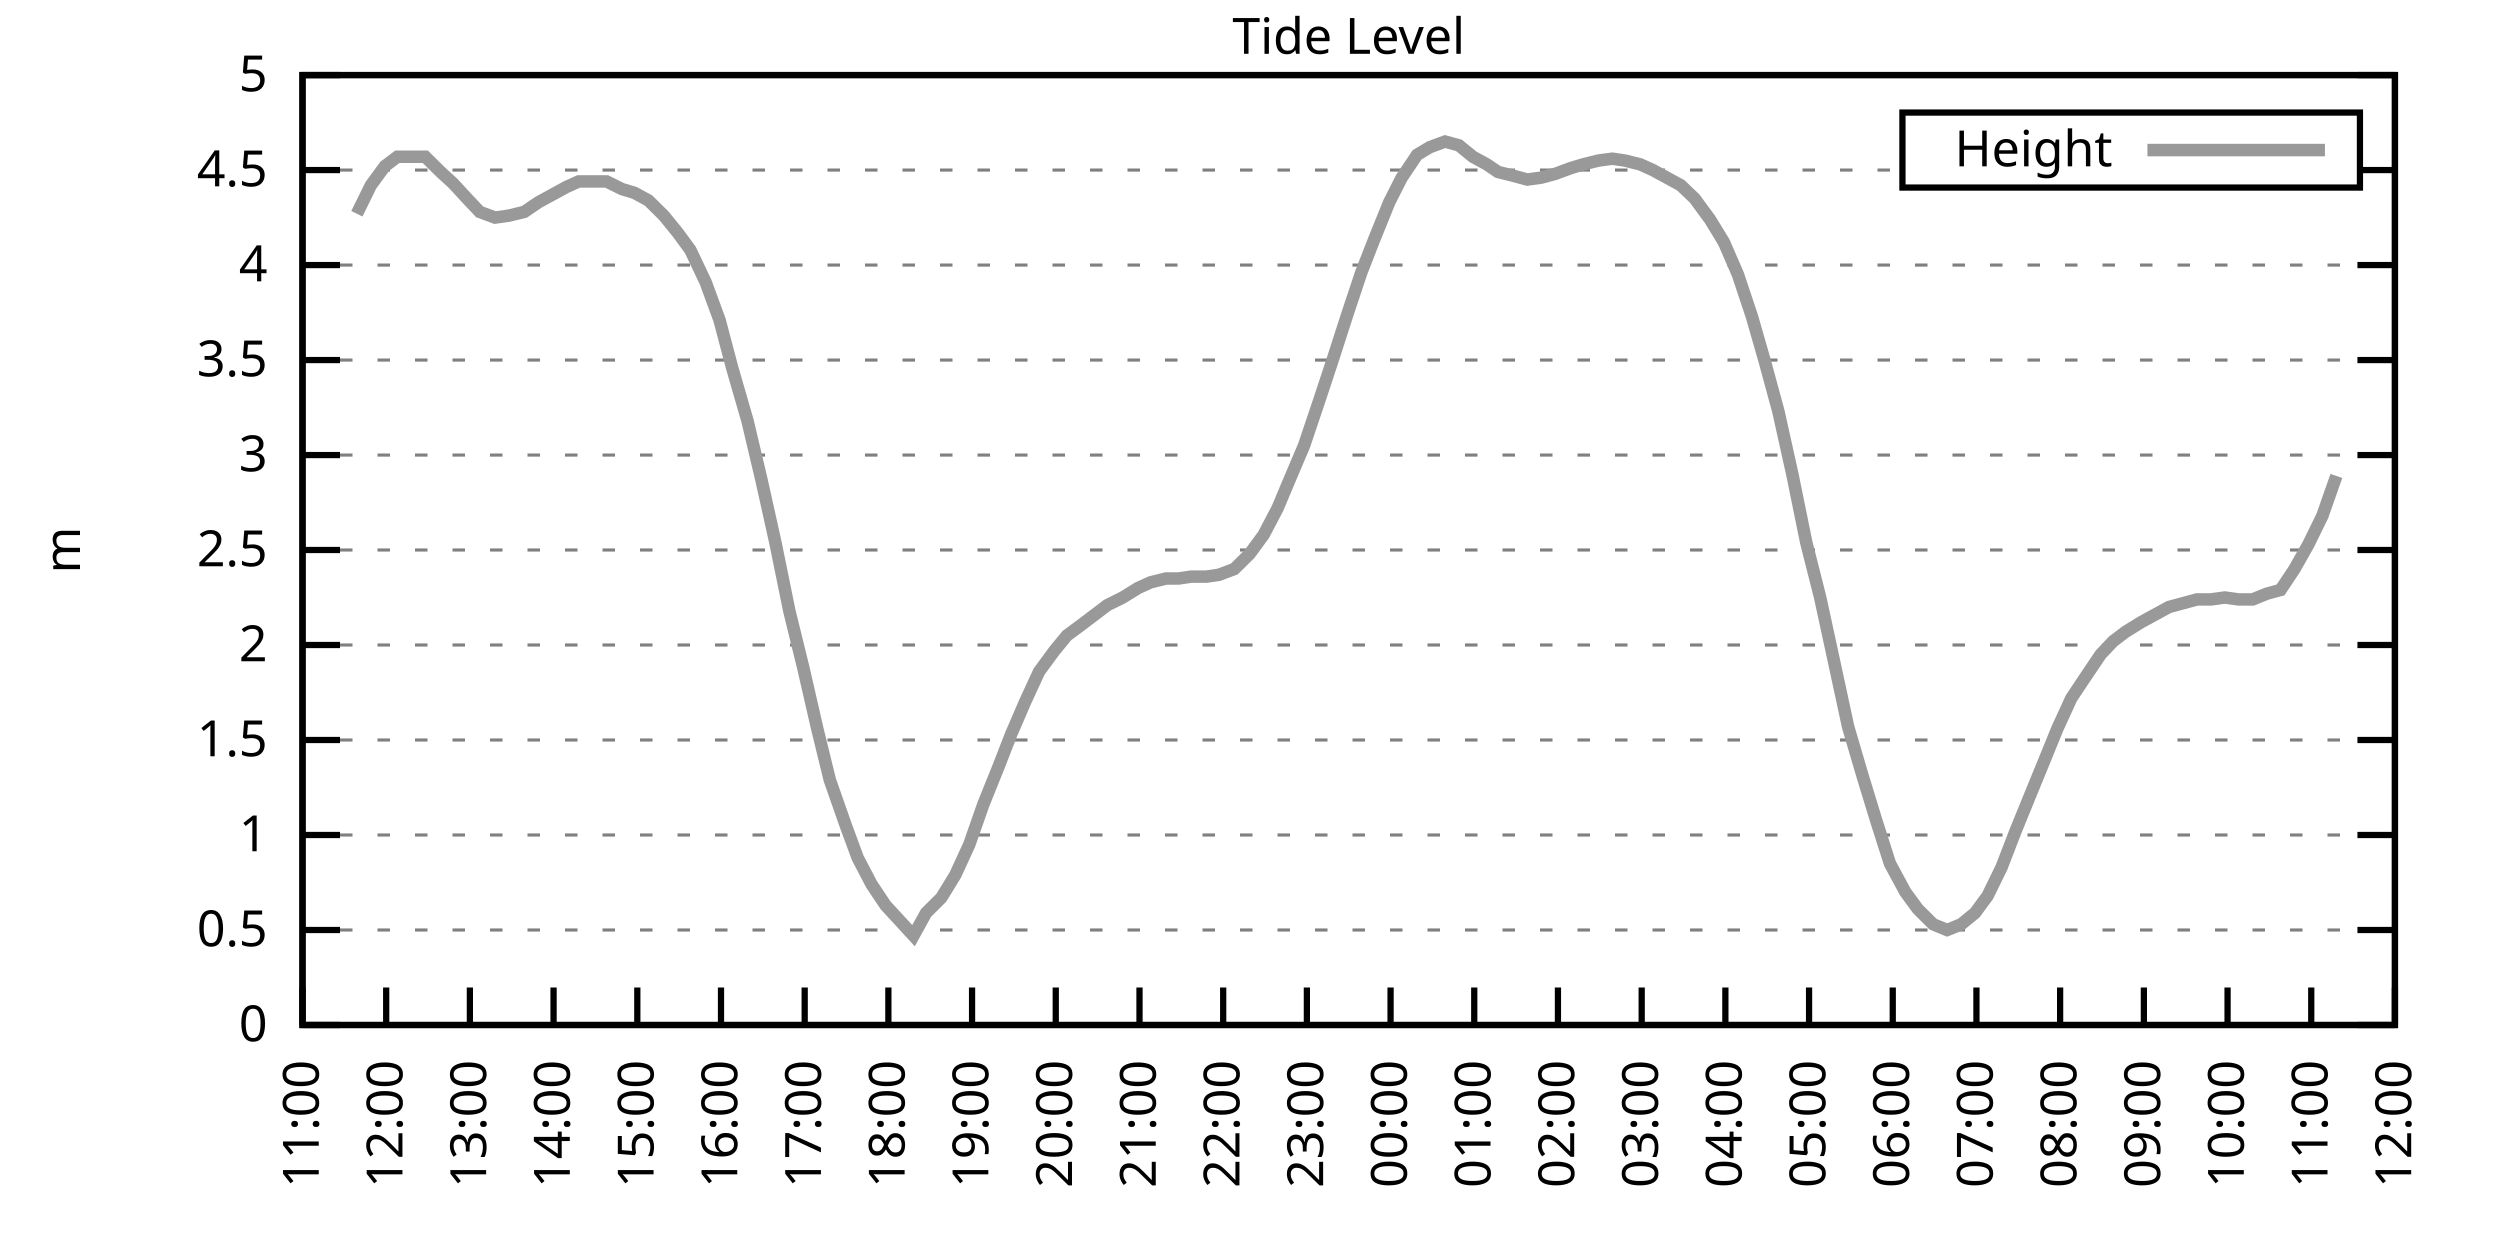
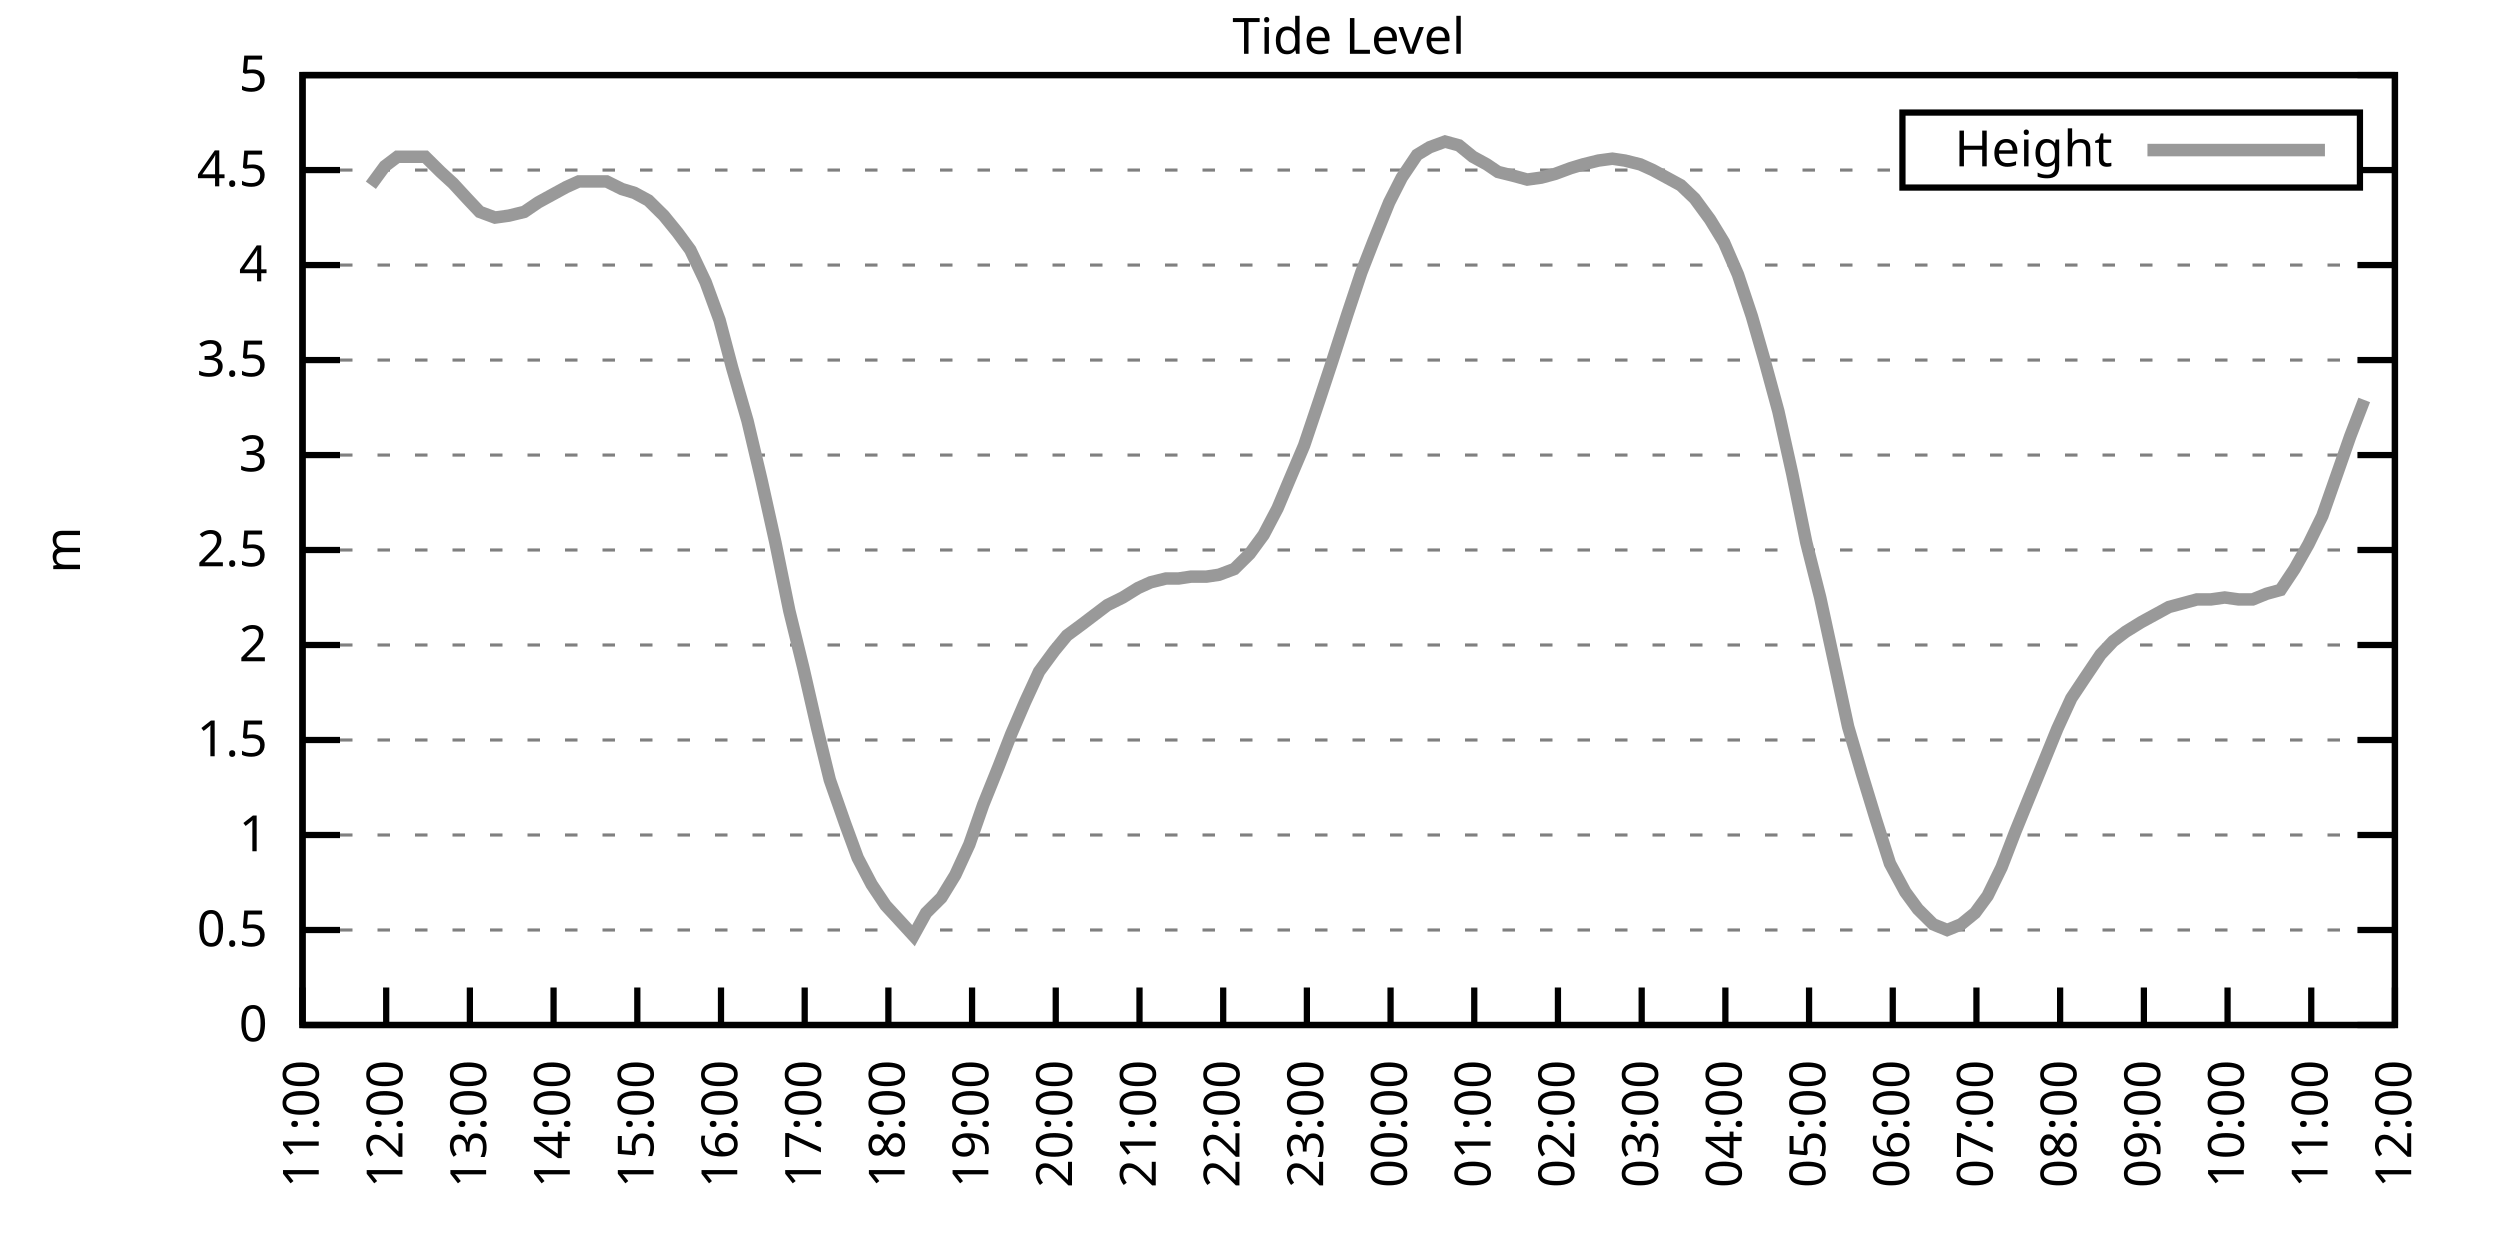
<svg xmlns="http://www.w3.org/2000/svg" xmlns:xlink="http://www.w3.org/1999/xlink" width="400" height="200" viewBox="0 0 400 200">
  <g id="gnuplot_canvas">
    <rect x="0" y="0" width="400" height="200" fill="none" />
    <defs>
      <circle id="gpDot" r="0.5" stroke-width="0.5" stroke="currentColor" />
      <path id="gpPt0" stroke-width="0.333" stroke="currentColor" d="M-1,0 h2 M0,-1 v2" />
      <path id="gpPt1" stroke-width="0.333" stroke="currentColor" d="M-1,-1 L1,1 M1,-1 L-1,1" />
      <path id="gpPt2" stroke-width="0.333" stroke="currentColor" d="M-1,0 L1,0 M0,-1 L0,1 M-1,-1 L1,1 M-1,1 L1,-1" />
      <rect id="gpPt3" stroke-width="0.333" stroke="currentColor" x="-1" y="-1" width="2" height="2" />
      <rect id="gpPt4" stroke-width="0.333" stroke="currentColor" fill="currentColor" x="-1" y="-1" width="2" height="2" />
      <circle id="gpPt5" stroke-width="0.333" stroke="currentColor" cx="0" cy="0" r="1" />
      <use xlink:href="#gpPt5" id="gpPt6" fill="currentColor" stroke="none" />
      <path id="gpPt7" stroke-width="0.333" stroke="currentColor" d="M0,-1.33 L-1.33,0.67 L1.33,0.67 z" />
      <use xlink:href="#gpPt7" id="gpPt8" fill="currentColor" stroke="none" />
      <use xlink:href="#gpPt7" id="gpPt9" stroke="currentColor" transform="rotate(180)" />
      <use xlink:href="#gpPt9" id="gpPt10" fill="currentColor" stroke="none" />
      <use xlink:href="#gpPt3" id="gpPt11" stroke="currentColor" transform="rotate(45)" />
      <use xlink:href="#gpPt11" id="gpPt12" fill="currentColor" stroke="none" />
      <path id="gpPt13" stroke-width="0.333" stroke="currentColor" d="M0,1.330 L1.265,0.411 L0.782,-1.067 L-0.782,-1.076 L-1.265,0.411 z" />
      <use xlink:href="#gpPt13" id="gpPt14" fill="currentColor" stroke="none" />
      <filter id="textbox" filterUnits="objectBoundingBox" x="0" y="0" height="1" width="1">
        <feFlood flood-color="white" flood-opacity="1" result="bgnd" />
        <feComposite in="SourceGraphic" in2="bgnd" operator="atop" />
      </filter>
      <filter id="greybox" filterUnits="objectBoundingBox" x="0" y="0" height="1" width="1">
        <feFlood flood-color="lightgrey" flood-opacity="1" result="grey" />
        <feComposite in="SourceGraphic" in2="grey" operator="atop" />
      </filter>
    </defs>
    <g fill="none" color="white" stroke="currentColor" stroke-width="1.00" stroke-linecap="butt" stroke-linejoin="miter">
</g>
    <g fill="none" color="black" stroke="currentColor" stroke-width="1.00" stroke-linecap="butt" stroke-linejoin="miter">
      <g stroke="none" shape-rendering="crispEdges">
        <polygon fill="rgb(255, 255, 255)" points="48.40,164.00 383.18,164.00 383.18,12.02 48.40,12.02 " />
      </g>
    </g>
    <g fill="none" color="black" stroke="currentColor" stroke-width="1.00" stroke-linecap="butt" stroke-linejoin="miter">
</g>
    <g fill="none" color="black" stroke="black" stroke-width="0.50" stroke-linecap="butt" stroke-linejoin="miter">
</g>
    <g fill="none" color="gray" stroke="currentColor" stroke-width="0.50" stroke-linecap="butt" stroke-linejoin="miter">
      <path stroke="gray" stroke-dasharray="2,4" class="gridline" d="M48.40,164.00 L383.19,164.00  " />
    </g>
    <g fill="none" color="gray" stroke="gray" stroke-width="1.00" stroke-linecap="butt" stroke-linejoin="miter">
</g>
    <g fill="none" color="black" stroke="currentColor" stroke-width="1.00" stroke-linecap="butt" stroke-linejoin="miter">
      <path stroke="black" d="M48.40,164.00 L54.40,164.00 M383.19,164.00 L377.19,164.00  " />
      <g transform="translate(42.80,166.60)" stroke="none" fill="black" font-family="Sans" font-size="8.00" text-anchor="end">
        <text>
          <tspan font-family="Sans"> 0</tspan>
        </text>
      </g>
    </g>
    <g fill="none" color="black" stroke="currentColor" stroke-width="1.00" stroke-linecap="butt" stroke-linejoin="miter">
</g>
    <g fill="none" color="black" stroke="black" stroke-width="0.50" stroke-linecap="butt" stroke-linejoin="miter">
</g>
    <g fill="none" color="gray" stroke="currentColor" stroke-width="0.50" stroke-linecap="butt" stroke-linejoin="miter">
      <path stroke="gray" stroke-dasharray="2,4" class="gridline" d="M48.40,148.80 L383.19,148.80  " />
    </g>
    <g fill="none" color="gray" stroke="gray" stroke-width="1.00" stroke-linecap="butt" stroke-linejoin="miter">
</g>
    <g fill="none" color="black" stroke="currentColor" stroke-width="1.00" stroke-linecap="butt" stroke-linejoin="miter">
      <path stroke="black" d="M48.40,148.80 L54.40,148.80 M383.19,148.80 L377.19,148.80  " />
      <g transform="translate(42.80,151.40)" stroke="none" fill="black" font-family="Sans" font-size="8.00" text-anchor="end">
        <text>
          <tspan font-family="Sans"> 0.5</tspan>
        </text>
      </g>
    </g>
    <g fill="none" color="black" stroke="currentColor" stroke-width="1.00" stroke-linecap="butt" stroke-linejoin="miter">
</g>
    <g fill="none" color="black" stroke="black" stroke-width="0.50" stroke-linecap="butt" stroke-linejoin="miter">
</g>
    <g fill="none" color="gray" stroke="currentColor" stroke-width="0.50" stroke-linecap="butt" stroke-linejoin="miter">
      <path stroke="gray" stroke-dasharray="2,4" class="gridline" d="M48.40,133.60 L383.19,133.60  " />
    </g>
    <g fill="none" color="gray" stroke="gray" stroke-width="1.00" stroke-linecap="butt" stroke-linejoin="miter">
</g>
    <g fill="none" color="black" stroke="currentColor" stroke-width="1.00" stroke-linecap="butt" stroke-linejoin="miter">
      <path stroke="black" d="M48.40,133.60 L54.40,133.60 M383.19,133.60 L377.19,133.60  " />
      <g transform="translate(42.80,136.20)" stroke="none" fill="black" font-family="Sans" font-size="8.00" text-anchor="end">
        <text>
          <tspan font-family="Sans"> 1</tspan>
        </text>
      </g>
    </g>
    <g fill="none" color="black" stroke="currentColor" stroke-width="1.00" stroke-linecap="butt" stroke-linejoin="miter">
</g>
    <g fill="none" color="black" stroke="black" stroke-width="0.50" stroke-linecap="butt" stroke-linejoin="miter">
</g>
    <g fill="none" color="gray" stroke="currentColor" stroke-width="0.50" stroke-linecap="butt" stroke-linejoin="miter">
      <path stroke="gray" stroke-dasharray="2,4" class="gridline" d="M48.40,118.40 L383.19,118.40  " />
    </g>
    <g fill="none" color="gray" stroke="gray" stroke-width="1.00" stroke-linecap="butt" stroke-linejoin="miter">
</g>
    <g fill="none" color="black" stroke="currentColor" stroke-width="1.00" stroke-linecap="butt" stroke-linejoin="miter">
      <path stroke="black" d="M48.40,118.40 L54.40,118.40 M383.19,118.40 L377.19,118.40  " />
      <g transform="translate(42.80,121.00)" stroke="none" fill="black" font-family="Sans" font-size="8.00" text-anchor="end">
        <text>
          <tspan font-family="Sans"> 1.5</tspan>
        </text>
      </g>
    </g>
    <g fill="none" color="black" stroke="currentColor" stroke-width="1.00" stroke-linecap="butt" stroke-linejoin="miter">
</g>
    <g fill="none" color="black" stroke="black" stroke-width="0.50" stroke-linecap="butt" stroke-linejoin="miter">
</g>
    <g fill="none" color="gray" stroke="currentColor" stroke-width="0.50" stroke-linecap="butt" stroke-linejoin="miter">
      <path stroke="gray" stroke-dasharray="2,4" class="gridline" d="M48.40,103.20 L383.19,103.20  " />
    </g>
    <g fill="none" color="gray" stroke="gray" stroke-width="1.00" stroke-linecap="butt" stroke-linejoin="miter">
</g>
    <g fill="none" color="black" stroke="currentColor" stroke-width="1.00" stroke-linecap="butt" stroke-linejoin="miter">
      <path stroke="black" d="M48.40,103.20 L54.40,103.20 M383.19,103.20 L377.19,103.20  " />
      <g transform="translate(42.80,105.80)" stroke="none" fill="black" font-family="Sans" font-size="8.00" text-anchor="end">
        <text>
          <tspan font-family="Sans"> 2</tspan>
        </text>
      </g>
    </g>
    <g fill="none" color="black" stroke="currentColor" stroke-width="1.00" stroke-linecap="butt" stroke-linejoin="miter">
</g>
    <g fill="none" color="black" stroke="black" stroke-width="0.50" stroke-linecap="butt" stroke-linejoin="miter">
</g>
    <g fill="none" color="gray" stroke="currentColor" stroke-width="0.50" stroke-linecap="butt" stroke-linejoin="miter">
      <path stroke="gray" stroke-dasharray="2,4" class="gridline" d="M48.40,88.00 L383.19,88.00  " />
    </g>
    <g fill="none" color="gray" stroke="gray" stroke-width="1.00" stroke-linecap="butt" stroke-linejoin="miter">
</g>
    <g fill="none" color="black" stroke="currentColor" stroke-width="1.00" stroke-linecap="butt" stroke-linejoin="miter">
      <path stroke="black" d="M48.40,88.00 L54.40,88.00 M383.19,88.00 L377.19,88.00  " />
      <g transform="translate(42.80,90.60)" stroke="none" fill="black" font-family="Sans" font-size="8.00" text-anchor="end">
        <text>
          <tspan font-family="Sans"> 2.5</tspan>
        </text>
      </g>
    </g>
    <g fill="none" color="black" stroke="currentColor" stroke-width="1.00" stroke-linecap="butt" stroke-linejoin="miter">
</g>
    <g fill="none" color="black" stroke="black" stroke-width="0.50" stroke-linecap="butt" stroke-linejoin="miter">
</g>
    <g fill="none" color="gray" stroke="currentColor" stroke-width="0.50" stroke-linecap="butt" stroke-linejoin="miter">
      <path stroke="gray" stroke-dasharray="2,4" class="gridline" d="M48.40,72.81 L383.19,72.81  " />
    </g>
    <g fill="none" color="gray" stroke="gray" stroke-width="1.00" stroke-linecap="butt" stroke-linejoin="miter">
</g>
    <g fill="none" color="black" stroke="currentColor" stroke-width="1.00" stroke-linecap="butt" stroke-linejoin="miter">
      <path stroke="black" d="M48.40,72.81 L54.40,72.81 M383.19,72.81 L377.19,72.81  " />
      <g transform="translate(42.80,75.41)" stroke="none" fill="black" font-family="Sans" font-size="8.00" text-anchor="end">
        <text>
          <tspan font-family="Sans"> 3</tspan>
        </text>
      </g>
    </g>
    <g fill="none" color="black" stroke="currentColor" stroke-width="1.00" stroke-linecap="butt" stroke-linejoin="miter">
</g>
    <g fill="none" color="black" stroke="black" stroke-width="0.50" stroke-linecap="butt" stroke-linejoin="miter">
</g>
    <g fill="none" color="gray" stroke="currentColor" stroke-width="0.50" stroke-linecap="butt" stroke-linejoin="miter">
      <path stroke="gray" stroke-dasharray="2,4" class="gridline" d="M48.40,57.61 L383.19,57.61  " />
    </g>
    <g fill="none" color="gray" stroke="gray" stroke-width="1.00" stroke-linecap="butt" stroke-linejoin="miter">
</g>
    <g fill="none" color="black" stroke="currentColor" stroke-width="1.00" stroke-linecap="butt" stroke-linejoin="miter">
      <path stroke="black" d="M48.40,57.61 L54.40,57.61 M383.19,57.61 L377.19,57.61  " />
      <g transform="translate(42.80,60.21)" stroke="none" fill="black" font-family="Sans" font-size="8.00" text-anchor="end">
        <text>
          <tspan font-family="Sans"> 3.5</tspan>
        </text>
      </g>
    </g>
    <g fill="none" color="black" stroke="currentColor" stroke-width="1.00" stroke-linecap="butt" stroke-linejoin="miter">
</g>
    <g fill="none" color="black" stroke="black" stroke-width="0.50" stroke-linecap="butt" stroke-linejoin="miter">
</g>
    <g fill="none" color="gray" stroke="currentColor" stroke-width="0.50" stroke-linecap="butt" stroke-linejoin="miter">
      <path stroke="gray" stroke-dasharray="2,4" class="gridline" d="M48.40,42.41 L383.19,42.41  " />
    </g>
    <g fill="none" color="gray" stroke="gray" stroke-width="1.00" stroke-linecap="butt" stroke-linejoin="miter">
</g>
    <g fill="none" color="black" stroke="currentColor" stroke-width="1.00" stroke-linecap="butt" stroke-linejoin="miter">
      <path stroke="black" d="M48.40,42.41 L54.40,42.41 M383.19,42.41 L377.19,42.41  " />
      <g transform="translate(42.80,45.01)" stroke="none" fill="black" font-family="Sans" font-size="8.00" text-anchor="end">
        <text>
          <tspan font-family="Sans"> 4</tspan>
        </text>
      </g>
    </g>
    <g fill="none" color="black" stroke="currentColor" stroke-width="1.00" stroke-linecap="butt" stroke-linejoin="miter">
</g>
    <g fill="none" color="black" stroke="black" stroke-width="0.50" stroke-linecap="butt" stroke-linejoin="miter">
</g>
    <g fill="none" color="gray" stroke="currentColor" stroke-width="0.50" stroke-linecap="butt" stroke-linejoin="miter">
      <path stroke="gray" stroke-dasharray="2,4" class="gridline" d="M48.40,27.21 L304.39,27.21 M377.59,27.21 L383.19,27.21  " />
    </g>
    <g fill="none" color="gray" stroke="gray" stroke-width="1.00" stroke-linecap="butt" stroke-linejoin="miter">
</g>
    <g fill="none" color="black" stroke="currentColor" stroke-width="1.00" stroke-linecap="butt" stroke-linejoin="miter">
      <path stroke="black" d="M48.40,27.21 L54.40,27.21 M383.19,27.21 L377.19,27.21  " />
      <g transform="translate(42.80,29.81)" stroke="none" fill="black" font-family="Sans" font-size="8.00" text-anchor="end">
        <text>
          <tspan font-family="Sans"> 4.5</tspan>
        </text>
      </g>
    </g>
    <g fill="none" color="black" stroke="currentColor" stroke-width="1.00" stroke-linecap="butt" stroke-linejoin="miter">
</g>
    <g fill="none" color="black" stroke="black" stroke-width="0.50" stroke-linecap="butt" stroke-linejoin="miter">
</g>
    <g fill="none" color="gray" stroke="currentColor" stroke-width="0.50" stroke-linecap="butt" stroke-linejoin="miter">
      <path stroke="gray" stroke-dasharray="2,4" class="gridline" d="M48.40,12.01 L383.19,12.01  " />
    </g>
    <g fill="none" color="gray" stroke="gray" stroke-width="1.00" stroke-linecap="butt" stroke-linejoin="miter">
</g>
    <g fill="none" color="black" stroke="currentColor" stroke-width="1.00" stroke-linecap="butt" stroke-linejoin="miter">
      <path stroke="black" d="M48.40,12.01 L54.40,12.01 M383.19,12.01 L377.19,12.01  " />
      <g transform="translate(42.80,14.61)" stroke="none" fill="black" font-family="Sans" font-size="8.00" text-anchor="end">
        <text>
          <tspan font-family="Sans"> 5</tspan>
        </text>
      </g>
    </g>
    <g fill="none" color="black" stroke="currentColor" stroke-width="1.00" stroke-linecap="butt" stroke-linejoin="miter">
      <path stroke="black" d="M48.40,164.00 L48.40,158.00  " />
      <g transform="translate(51.00,169.60) rotate(270.00)" stroke="none" fill="black" font-family="Sans" font-size="8.00" text-anchor="end">
        <text>
          <tspan font-family="Sans">11:00</tspan>
        </text>
      </g>
    </g>
    <g fill="none" color="black" stroke="currentColor" stroke-width="1.00" stroke-linecap="butt" stroke-linejoin="miter">
      <path stroke="black" d="M61.79,164.00 L61.79,158.00  " />
      <g transform="translate(64.39,169.60) rotate(270.00)" stroke="none" fill="black" font-family="Sans" font-size="8.00" text-anchor="end">
        <text>
          <tspan font-family="Sans">12:00</tspan>
        </text>
      </g>
    </g>
    <g fill="none" color="black" stroke="currentColor" stroke-width="1.00" stroke-linecap="butt" stroke-linejoin="miter">
      <path stroke="black" d="M75.18,164.00 L75.18,158.00  " />
      <g transform="translate(77.78,169.60) rotate(270.00)" stroke="none" fill="black" font-family="Sans" font-size="8.00" text-anchor="end">
        <text>
          <tspan font-family="Sans">13:00</tspan>
        </text>
      </g>
    </g>
    <g fill="none" color="black" stroke="currentColor" stroke-width="1.00" stroke-linecap="butt" stroke-linejoin="miter">
      <path stroke="black" d="M88.57,164.00 L88.57,158.00  " />
      <g transform="translate(91.17,169.60) rotate(270.00)" stroke="none" fill="black" font-family="Sans" font-size="8.00" text-anchor="end">
        <text>
          <tspan font-family="Sans">14:00</tspan>
        </text>
      </g>
    </g>
    <g fill="none" color="black" stroke="currentColor" stroke-width="1.00" stroke-linecap="butt" stroke-linejoin="miter">
      <path stroke="black" d="M101.97,164.00 L101.97,158.00  " />
      <g transform="translate(104.57,169.60) rotate(270.00)" stroke="none" fill="black" font-family="Sans" font-size="8.00" text-anchor="end">
        <text>
          <tspan font-family="Sans">15:00</tspan>
        </text>
      </g>
    </g>
    <g fill="none" color="black" stroke="currentColor" stroke-width="1.00" stroke-linecap="butt" stroke-linejoin="miter">
      <path stroke="black" d="M115.36,164.00 L115.36,158.00  " />
      <g transform="translate(117.96,169.60) rotate(270.00)" stroke="none" fill="black" font-family="Sans" font-size="8.00" text-anchor="end">
        <text>
          <tspan font-family="Sans">16:00</tspan>
        </text>
      </g>
    </g>
    <g fill="none" color="black" stroke="currentColor" stroke-width="1.00" stroke-linecap="butt" stroke-linejoin="miter">
      <path stroke="black" d="M128.75,164.00 L128.75,158.00  " />
      <g transform="translate(131.35,169.60) rotate(270.00)" stroke="none" fill="black" font-family="Sans" font-size="8.00" text-anchor="end">
        <text>
          <tspan font-family="Sans">17:00</tspan>
        </text>
      </g>
    </g>
    <g fill="none" color="black" stroke="currentColor" stroke-width="1.00" stroke-linecap="butt" stroke-linejoin="miter">
      <path stroke="black" d="M142.14,164.00 L142.14,158.00  " />
      <g transform="translate(144.74,169.60) rotate(270.00)" stroke="none" fill="black" font-family="Sans" font-size="8.00" text-anchor="end">
        <text>
          <tspan font-family="Sans">18:00</tspan>
        </text>
      </g>
    </g>
    <g fill="none" color="black" stroke="currentColor" stroke-width="1.00" stroke-linecap="butt" stroke-linejoin="miter">
      <path stroke="black" d="M155.53,164.00 L155.53,158.00  " />
      <g transform="translate(158.13,169.60) rotate(270.00)" stroke="none" fill="black" font-family="Sans" font-size="8.00" text-anchor="end">
        <text>
          <tspan font-family="Sans">19:00</tspan>
        </text>
      </g>
    </g>
    <g fill="none" color="black" stroke="currentColor" stroke-width="1.00" stroke-linecap="butt" stroke-linejoin="miter">
      <path stroke="black" d="M168.92,164.00 L168.92,158.00  " />
      <g transform="translate(171.52,169.60) rotate(270.00)" stroke="none" fill="black" font-family="Sans" font-size="8.00" text-anchor="end">
        <text>
          <tspan font-family="Sans">20:00</tspan>
        </text>
      </g>
    </g>
    <g fill="none" color="black" stroke="currentColor" stroke-width="1.00" stroke-linecap="butt" stroke-linejoin="miter">
      <path stroke="black" d="M182.32,164.00 L182.32,158.00  " />
      <g transform="translate(184.92,169.60) rotate(270.00)" stroke="none" fill="black" font-family="Sans" font-size="8.00" text-anchor="end">
        <text>
          <tspan font-family="Sans">21:00</tspan>
        </text>
      </g>
    </g>
    <g fill="none" color="black" stroke="currentColor" stroke-width="1.00" stroke-linecap="butt" stroke-linejoin="miter">
      <path stroke="black" d="M195.71,164.00 L195.71,158.00  " />
      <g transform="translate(198.31,169.60) rotate(270.00)" stroke="none" fill="black" font-family="Sans" font-size="8.00" text-anchor="end">
        <text>
          <tspan font-family="Sans">22:00</tspan>
        </text>
      </g>
    </g>
    <g fill="none" color="black" stroke="currentColor" stroke-width="1.00" stroke-linecap="butt" stroke-linejoin="miter">
      <path stroke="black" d="M209.10,164.00 L209.10,158.00  " />
      <g transform="translate(211.70,169.60) rotate(270.00)" stroke="none" fill="black" font-family="Sans" font-size="8.00" text-anchor="end">
        <text>
          <tspan font-family="Sans">23:00</tspan>
        </text>
      </g>
    </g>
    <g fill="none" color="black" stroke="currentColor" stroke-width="1.00" stroke-linecap="butt" stroke-linejoin="miter">
      <path stroke="black" d="M222.49,164.00 L222.49,158.00  " />
      <g transform="translate(225.09,169.60) rotate(270.00)" stroke="none" fill="black" font-family="Sans" font-size="8.00" text-anchor="end">
        <text>
          <tspan font-family="Sans">00:00</tspan>
        </text>
      </g>
    </g>
    <g fill="none" color="black" stroke="currentColor" stroke-width="1.00" stroke-linecap="butt" stroke-linejoin="miter">
      <path stroke="black" d="M235.88,164.00 L235.88,158.00  " />
      <g transform="translate(238.48,169.60) rotate(270.00)" stroke="none" fill="black" font-family="Sans" font-size="8.00" text-anchor="end">
        <text>
          <tspan font-family="Sans">01:00</tspan>
        </text>
      </g>
    </g>
    <g fill="none" color="black" stroke="currentColor" stroke-width="1.00" stroke-linecap="butt" stroke-linejoin="miter">
      <path stroke="black" d="M249.27,164.00 L249.27,158.00  " />
      <g transform="translate(251.87,169.60) rotate(270.00)" stroke="none" fill="black" font-family="Sans" font-size="8.00" text-anchor="end">
        <text>
          <tspan font-family="Sans">02:00</tspan>
        </text>
      </g>
    </g>
    <g fill="none" color="black" stroke="currentColor" stroke-width="1.00" stroke-linecap="butt" stroke-linejoin="miter">
      <path stroke="black" d="M262.67,164.00 L262.67,158.00  " />
      <g transform="translate(265.27,169.60) rotate(270.00)" stroke="none" fill="black" font-family="Sans" font-size="8.00" text-anchor="end">
        <text>
          <tspan font-family="Sans">03:00</tspan>
        </text>
      </g>
    </g>
    <g fill="none" color="black" stroke="currentColor" stroke-width="1.00" stroke-linecap="butt" stroke-linejoin="miter">
      <path stroke="black" d="M276.06,164.00 L276.06,158.00  " />
      <g transform="translate(278.66,169.60) rotate(270.00)" stroke="none" fill="black" font-family="Sans" font-size="8.00" text-anchor="end">
        <text>
          <tspan font-family="Sans">04:00</tspan>
        </text>
      </g>
    </g>
    <g fill="none" color="black" stroke="currentColor" stroke-width="1.00" stroke-linecap="butt" stroke-linejoin="miter">
      <path stroke="black" d="M289.45,164.00 L289.45,158.00  " />
      <g transform="translate(292.05,169.60) rotate(270.00)" stroke="none" fill="black" font-family="Sans" font-size="8.00" text-anchor="end">
        <text>
          <tspan font-family="Sans">05:00</tspan>
        </text>
      </g>
    </g>
    <g fill="none" color="black" stroke="currentColor" stroke-width="1.00" stroke-linecap="butt" stroke-linejoin="miter">
      <path stroke="black" d="M302.84,164.00 L302.84,158.00  " />
      <g transform="translate(305.44,169.60) rotate(270.00)" stroke="none" fill="black" font-family="Sans" font-size="8.00" text-anchor="end">
        <text>
          <tspan font-family="Sans">06:00</tspan>
        </text>
      </g>
    </g>
    <g fill="none" color="black" stroke="currentColor" stroke-width="1.00" stroke-linecap="butt" stroke-linejoin="miter">
      <path stroke="black" d="M316.23,164.00 L316.23,158.00  " />
      <g transform="translate(318.83,169.60) rotate(270.00)" stroke="none" fill="black" font-family="Sans" font-size="8.00" text-anchor="end">
        <text>
          <tspan font-family="Sans">07:00</tspan>
        </text>
      </g>
    </g>
    <g fill="none" color="black" stroke="currentColor" stroke-width="1.00" stroke-linecap="butt" stroke-linejoin="miter">
      <path stroke="black" d="M329.62,164.00 L329.62,158.00  " />
      <g transform="translate(332.22,169.60) rotate(270.00)" stroke="none" fill="black" font-family="Sans" font-size="8.00" text-anchor="end">
        <text>
          <tspan font-family="Sans">08:00</tspan>
        </text>
      </g>
    </g>
    <g fill="none" color="black" stroke="currentColor" stroke-width="1.00" stroke-linecap="butt" stroke-linejoin="miter">
      <path stroke="black" d="M343.02,164.00 L343.02,158.00  " />
      <g transform="translate(345.62,169.60) rotate(270.00)" stroke="none" fill="black" font-family="Sans" font-size="8.00" text-anchor="end">
        <text>
          <tspan font-family="Sans">09:00</tspan>
        </text>
      </g>
    </g>
    <g fill="none" color="black" stroke="currentColor" stroke-width="1.00" stroke-linecap="butt" stroke-linejoin="miter">
      <path stroke="black" d="M356.41,164.00 L356.41,158.00  " />
      <g transform="translate(359.01,169.60) rotate(270.00)" stroke="none" fill="black" font-family="Sans" font-size="8.00" text-anchor="end">
        <text>
          <tspan font-family="Sans">10:00</tspan>
        </text>
      </g>
    </g>
    <g fill="none" color="black" stroke="currentColor" stroke-width="1.00" stroke-linecap="butt" stroke-linejoin="miter">
      <path stroke="black" d="M369.80,164.00 L369.80,158.00  " />
      <g transform="translate(372.40,169.60) rotate(270.00)" stroke="none" fill="black" font-family="Sans" font-size="8.00" text-anchor="end">
        <text>
          <tspan font-family="Sans">11:00</tspan>
        </text>
      </g>
    </g>
    <g fill="none" color="black" stroke="currentColor" stroke-width="1.00" stroke-linecap="butt" stroke-linejoin="miter">
      <path stroke="black" d="M383.19,164.00 L383.19,158.00  " />
      <g transform="translate(385.79,169.60) rotate(270.00)" stroke="none" fill="black" font-family="Sans" font-size="8.00" text-anchor="end">
        <text>
          <tspan font-family="Sans">12:00</tspan>
        </text>
      </g>
    </g>
    <g fill="none" color="black" stroke="currentColor" stroke-width="1.00" stroke-linecap="butt" stroke-linejoin="miter">
</g>
    <g fill="none" color="black" stroke="currentColor" stroke-width="1.00" stroke-linecap="butt" stroke-linejoin="miter">
      <path stroke="black" d="M48.40,12.01 L48.40,164.00 L383.19,164.00 L383.19,12.01 L48.40,12.01 Z  " />
    </g>
    <g fill="none" color="black" stroke="currentColor" stroke-width="1.00" stroke-linecap="butt" stroke-linejoin="miter">
</g>
    <g fill="none" color="black" stroke="currentColor" stroke-width="1.00" stroke-linecap="butt" stroke-linejoin="miter">
      <path stroke="black" d="M304.39,30.01 L304.39,18.01 L377.59,18.01 L377.59,30.01 L304.39,30.01 Z  " />
    </g>
    <g id="Tide_level_plot_1">
      <g fill="none" color="white" stroke="black" stroke-width="2.00" stroke-linecap="butt" stroke-linejoin="miter">
</g>
      <g fill="none" color="black" stroke="currentColor" stroke-width="2.00" stroke-linecap="butt" stroke-linejoin="miter">
        <g transform="translate(337.99,26.61)" stroke="none" fill="black" font-family="Sans" font-size="8.00" text-anchor="end">
          <text>
            <tspan font-family="Sans">Height</tspan>
          </text>
        </g>
      </g>
      <g fill="none" color="black" stroke="currentColor" stroke-width="2.00" stroke-linecap="butt" stroke-linejoin="miter">
-         <path stroke="rgb(153, 153, 153)" d="M343.59,24.01 L371.99,24.01 M57.10,34.20 L59.34,29.64 L61.57,26.60 L63.58,25.08 L68.04,25.08 L70.50,27.51   L72.50,29.34 L74.74,31.77 L76.75,33.90 L79.20,34.81 L81.43,34.50 L83.89,33.90 L86.12,32.38 L88.35,31.16   L90.58,29.94 L92.59,29.03 L95.05,29.03 L97.06,29.03 L99.51,30.25 L101.52,30.86 L103.75,32.07 L106.21,34.50   L108.44,37.24 L110.45,39.98 L112.90,45.14 L115.13,51.22 L117.14,58.82 L119.60,67.33 L121.83,76.76 L124.06,86.79   L126.29,97.73 L128.53,106.85 L130.76,116.58 L132.77,124.79 L135.22,131.78 L137.23,137.25 L139.46,141.51 L141.69,144.85   L143.93,147.28 L146.16,149.71 L148.17,146.07 L150.62,143.63 L152.85,139.99 L155.09,135.12 L157.32,128.74 L159.77,122.66   L161.78,117.49 L164.01,112.32 L166.25,107.46 L168.70,104.12 L170.71,101.68 L173.17,99.86 L175.17,98.34 L177.18,96.82   L179.64,95.60 L182.09,94.08 L184.10,93.17 L186.56,92.56 L188.57,92.56 L190.57,92.26 L193.03,92.26 L195.04,91.96   L197.49,91.04 L199.95,88.61 L202.18,85.57 L204.41,81.32 L206.20,77.06 L208.65,71.29 L211.11,63.99 L213.12,57.91   L215.57,50.31 L217.80,43.62 L219.81,38.46 L222.27,32.38 L224.28,28.42 L226.73,24.78 L228.74,23.56 L231.20,22.65   L233.43,23.26 L235.66,25.08 L237.89,26.30 L239.68,27.51 L242.13,28.12 L244.36,28.73 L246.60,28.42 L248.83,27.82   L251.28,26.91 L253.29,26.30 L255.75,25.69 L257.98,25.39 L259.99,25.69 L262.44,26.30 L264.45,27.21 L266.68,28.42   L268.92,29.64 L271.15,31.77 L273.60,35.11 L275.83,38.76 L278.07,43.93 L280.30,50.62 L282.31,57.61 L284.54,65.81   L286.77,75.85 L289.00,86.79 L291.23,95.60 L293.47,105.94 L295.70,116.28 L297.93,123.87 L300.16,131.17 L302.39,138.16   L304.85,142.72 L306.86,145.46 L309.31,147.89 L311.54,148.80 L313.78,147.89 L316.01,146.07 L318.02,143.33 L320.25,138.77   L322.48,132.99 L324.71,127.52 L326.95,122.05 L329.18,116.58 L331.41,111.72 L333.64,108.37 L336.10,104.72 L338.10,102.60   L340.11,101.08 L342.57,99.56 L344.80,98.34 L347.03,97.12 L349.26,96.52 L351.50,95.91 L353.73,95.91 L355.96,95.60   L358.19,95.91 L360.42,95.91 L362.66,95.00 L364.89,94.39 L367.12,91.04 L369.35,87.09 L371.58,82.53 L373.82,76.15    " />
+         <path stroke="rgb(153, 153, 153)" d="M343.59,24.01 L371.99,24.01 M59.34,29.64 L61.57,26.60 L63.58,25.08 L68.04,25.08 L70.50,27.51 L72.50,29.34   L74.74,31.77 L76.75,33.90 L79.20,34.81 L81.43,34.50 L83.89,33.90 L86.12,32.38 L88.35,31.16 L90.58,29.94   L92.59,29.03 L95.05,29.03 L97.06,29.03 L99.51,30.25 L101.52,30.86 L103.75,32.07 L106.21,34.50 L108.44,37.24   L110.45,39.98 L112.90,45.14 L115.13,51.22 L117.14,58.82 L119.60,67.33 L121.83,76.76 L124.06,86.79 L126.29,97.73   L128.53,106.85 L130.76,116.58 L132.77,124.79 L135.22,131.78 L137.23,137.25 L139.46,141.51 L141.69,144.85 L143.93,147.28   L146.16,149.71 L148.17,146.07 L150.62,143.63 L152.85,139.99 L155.09,135.12 L157.32,128.74 L159.77,122.66 L161.78,117.49   L164.01,112.32 L166.25,107.46 L168.70,104.12 L170.71,101.68 L173.17,99.86 L175.17,98.34 L177.18,96.82 L179.64,95.60   L182.09,94.08 L184.10,93.17 L186.56,92.56 L188.57,92.56 L190.57,92.26 L193.03,92.26 L195.04,91.96 L197.49,91.04   L199.95,88.61 L202.18,85.57 L204.41,81.32 L206.20,77.06 L208.65,71.29 L211.11,63.99 L213.12,57.91 L215.57,50.31   L217.80,43.62 L219.81,38.46 L222.27,32.38 L224.28,28.42 L226.73,24.78 L228.74,23.56 L231.20,22.65 L233.43,23.26   L235.66,25.08 L237.89,26.30 L239.68,27.51 L242.13,28.12 L244.36,28.73 L246.60,28.42 L248.83,27.82 L251.28,26.91   L253.29,26.30 L255.75,25.69 L257.98,25.39 L259.99,25.69 L262.44,26.30 L264.45,27.21 L266.68,28.42 L268.92,29.64   L271.15,31.77 L273.60,35.11 L275.83,38.76 L278.07,43.93 L280.30,50.62 L282.31,57.61 L284.54,65.81 L286.77,75.85   L289.00,86.79 L291.23,95.60 L293.47,105.94 L295.70,116.28 L297.93,123.87 L300.16,131.17 L302.39,138.16 L304.85,142.72   L306.86,145.46 L309.31,147.89 L311.54,148.80 L313.78,147.89 L316.01,146.07 L318.02,143.33 L320.25,138.77 L322.48,132.99   L324.71,127.52 L326.95,122.05 L329.18,116.58 L331.41,111.72 L333.64,108.37 L336.10,104.72 L338.10,102.60 L340.11,101.08   L342.57,99.56 L344.80,98.34 L347.03,97.12 L349.26,96.52 L351.50,95.91 L353.73,95.91 L355.96,95.60 L358.19,95.91   L360.42,95.91 L362.66,95.00 L364.89,94.39 L367.12,91.04 L369.35,87.09 L371.58,82.53 L373.82,76.15 L376.05,69.77   L378.28,63.99  " />
      </g>
    </g>
    <g fill="none" color="black" stroke="currentColor" stroke-width="2.00" stroke-linecap="butt" stroke-linejoin="miter">
</g>
    <g fill="none" color="black" stroke="black" stroke-width="1.00" stroke-linecap="butt" stroke-linejoin="miter">
</g>
    <g fill="none" color="black" stroke="currentColor" stroke-width="1.00" stroke-linecap="butt" stroke-linejoin="miter">
      <path stroke="black" d="M48.40,12.01 L48.40,164.00 L383.19,164.00 L383.19,12.01 L48.40,12.01 Z  " />
      <g transform="translate(12.80,88.01) rotate(270.00)" stroke="none" fill="black" font-family="Sans" font-size="8.00" text-anchor="middle">
        <text>
          <tspan font-family="Sans">m</tspan>
        </text>
      </g>
    </g>
    <g fill="none" color="black" stroke="currentColor" stroke-width="1.00" stroke-linecap="butt" stroke-linejoin="miter">
</g>
    <g fill="none" color="black" stroke="currentColor" stroke-width="1.00" stroke-linecap="butt" stroke-linejoin="miter">
      <g transform="translate(215.79,8.61)" stroke="none" fill="black" font-family="Sans" font-size="8.00" text-anchor="middle">
        <text>
          <tspan font-family="Sans">Tide Level</tspan>
        </text>
      </g>
    </g>
    <g fill="none" color="black" stroke="currentColor" stroke-width="1.00" stroke-linecap="butt" stroke-linejoin="miter">
</g>
  </g>
</svg>
